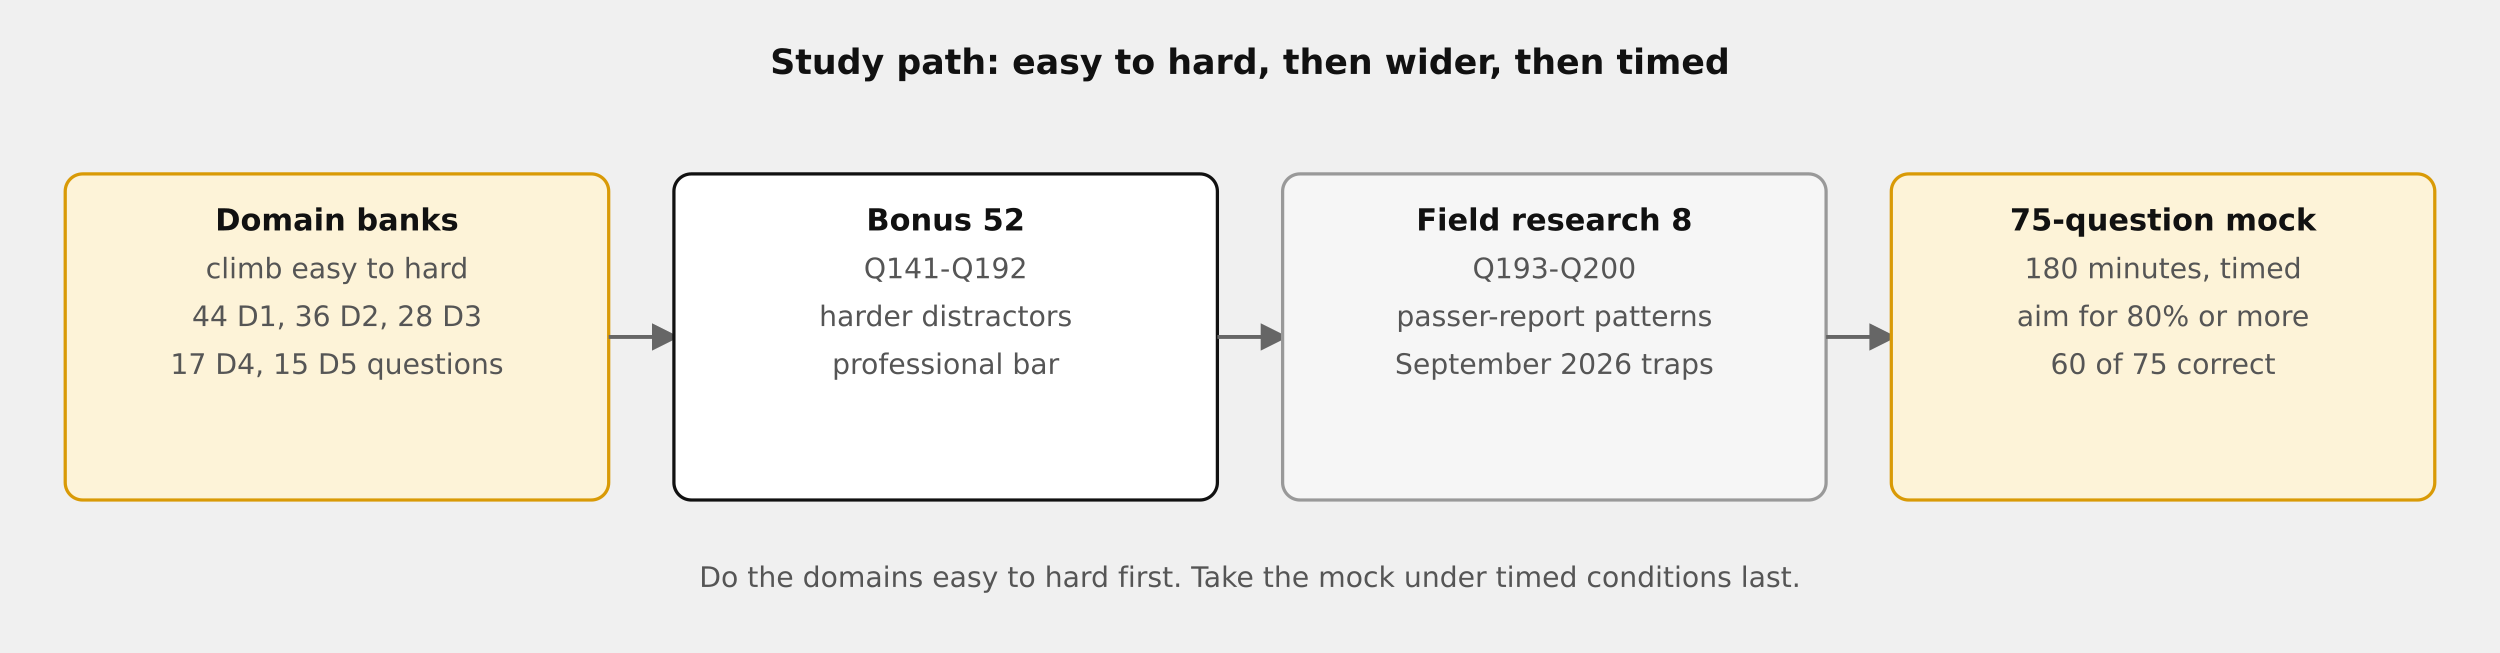
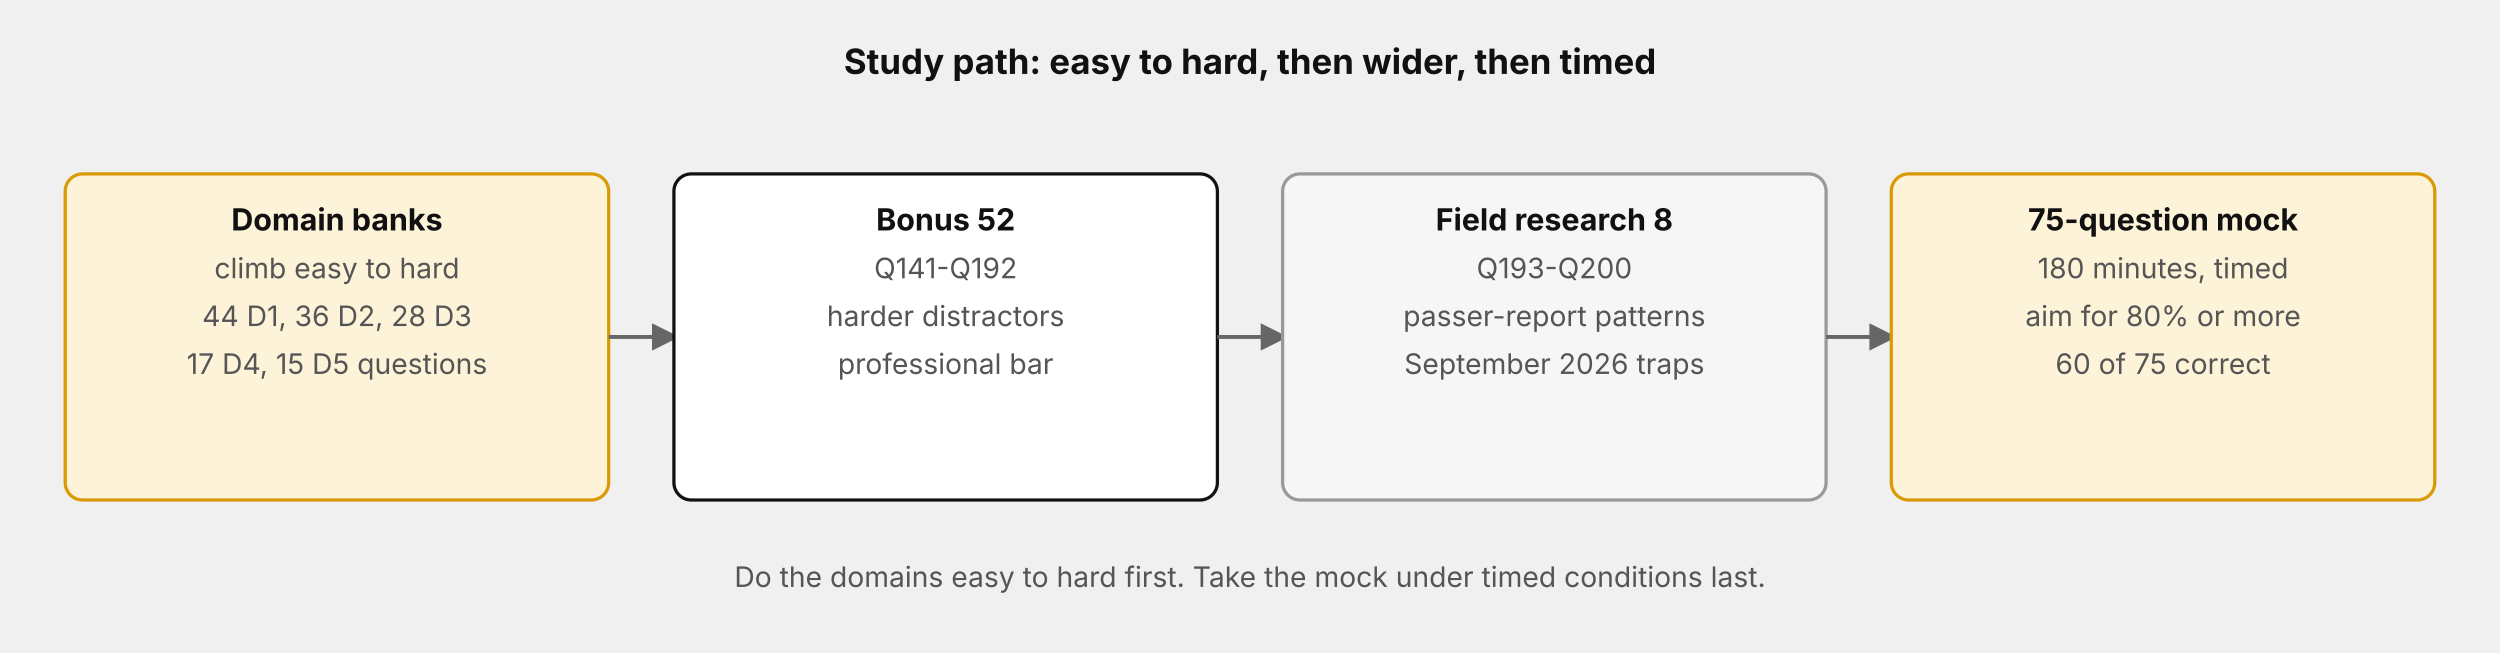
- <svg xmlns="http://www.w3.org/2000/svg" width="100%" viewBox="0 0 1150 300" role="img" style="background:#ffffff;font-family:DejaVu Sans,Verdana,sans-serif" aria-label="Study path: domain banks easy to hard, then 52 bonus questions, then 8 field-research questions, then the 75-question timed mock">
+ <svg xmlns="http://www.w3.org/2000/svg" width="100%" viewBox="0 0 1150 300" role="img" style="background:#ffffff;font-family:'Anthropic Sans',Inter,'Source Sans 3','IBM Plex Sans',sans-serif" aria-label="Study path: domain banks easy to hard, then 52 bonus questions, then 8 field-research questions, then the 75-question timed mock">
  <defs>
    <marker id="ah" viewBox="0 0 10 10" refX="8" refY="5" markerWidth="7" markerHeight="7" orient="auto-start-reverse">
      <path d="M0,0 L10,5 L0,10 z" fill="#666666" />
    </marker>
  </defs>
  <text x="575" y="34" text-anchor="middle" font-size="16" fill="#111111" font-weight="bold">Study path: easy to hard, then wider, then timed</text>
  <rect x="30" y="80" width="250" height="150" rx="8" fill="#fdf3d8" stroke="#d99a06" stroke-width="1.5" />
  <text x="155" y="106" text-anchor="middle" font-size="14" fill="#111111" font-weight="bold">Domain banks</text>
  <text x="155" y="128" text-anchor="middle" font-size="13" fill="#555555">climb easy to hard</text>
  <text x="155" y="150" text-anchor="middle" font-size="13" fill="#555555">44 D1, 36 D2, 28 D3</text>
  <text x="155" y="172" text-anchor="middle" font-size="13" fill="#555555">17 D4, 15 D5 questions</text>
  <path d="M280,155 L310,155" fill="none" stroke="#666666" stroke-width="1.8" marker-end="url(#ah)" />
  <rect x="310" y="80" width="250" height="150" rx="8" fill="#ffffff" stroke="#111111" stroke-width="1.5" />
  <text x="435" y="106" text-anchor="middle" font-size="14" fill="#111111" font-weight="bold">Bonus 52</text>
  <text x="435" y="128" text-anchor="middle" font-size="13" fill="#555555">Q141-Q192</text>
  <text x="435" y="150" text-anchor="middle" font-size="13" fill="#555555">harder distractors</text>
  <text x="435" y="172" text-anchor="middle" font-size="13" fill="#555555">professional bar</text>
  <path d="M560,155 L590,155" fill="none" stroke="#666666" stroke-width="1.8" marker-end="url(#ah)" />
  <rect x="590" y="80" width="250" height="150" rx="8" fill="#f6f6f6" stroke="#999999" stroke-width="1.5" />
  <text x="715" y="106" text-anchor="middle" font-size="14" fill="#111111" font-weight="bold">Field research 8</text>
  <text x="715" y="128" text-anchor="middle" font-size="13" fill="#555555">Q193-Q200</text>
  <text x="715" y="150" text-anchor="middle" font-size="13" fill="#555555">passer-report patterns</text>
  <text x="715" y="172" text-anchor="middle" font-size="13" fill="#555555">September 2026 traps</text>
  <path d="M840,155 L870,155" fill="none" stroke="#666666" stroke-width="1.8" marker-end="url(#ah)" />
  <rect x="870" y="80" width="250" height="150" rx="8" fill="#fdf3d8" stroke="#d99a06" stroke-width="1.5" />
  <text x="995" y="106" text-anchor="middle" font-size="14" fill="#111111" font-weight="bold">75-question mock</text>
  <text x="995" y="128" text-anchor="middle" font-size="13" fill="#555555">180 minutes, timed</text>
  <text x="995" y="150" text-anchor="middle" font-size="13" fill="#555555">aim for 80% or more</text>
  <text x="995" y="172" text-anchor="middle" font-size="13" fill="#555555">60 of 75 correct</text>
  <text x="575" y="270" text-anchor="middle" font-size="13" fill="#555555">Do the domains easy to hard first. Take the mock under timed conditions last.</text>
</svg>
